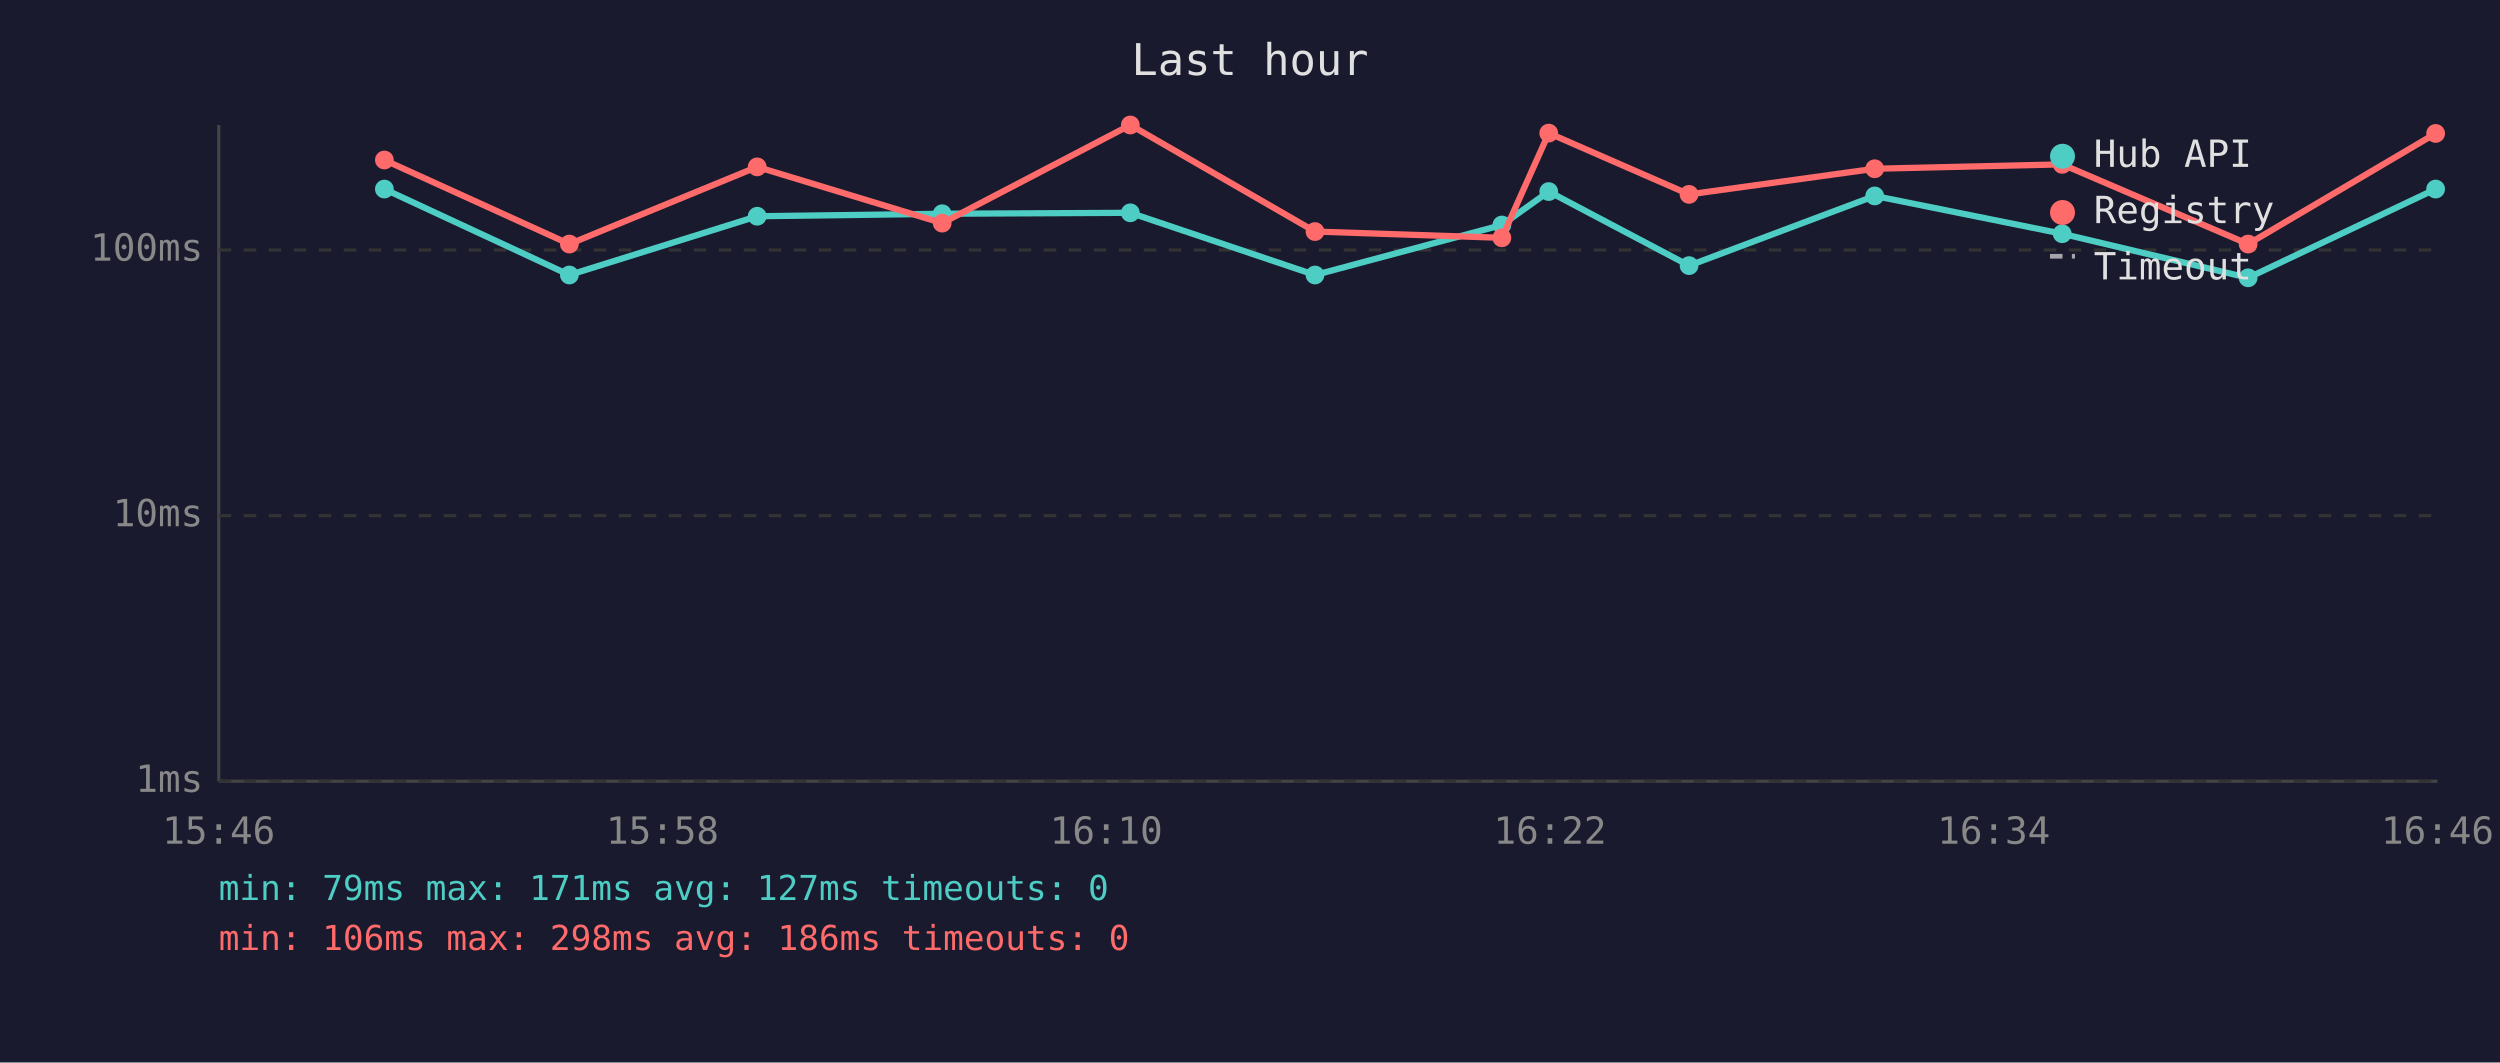
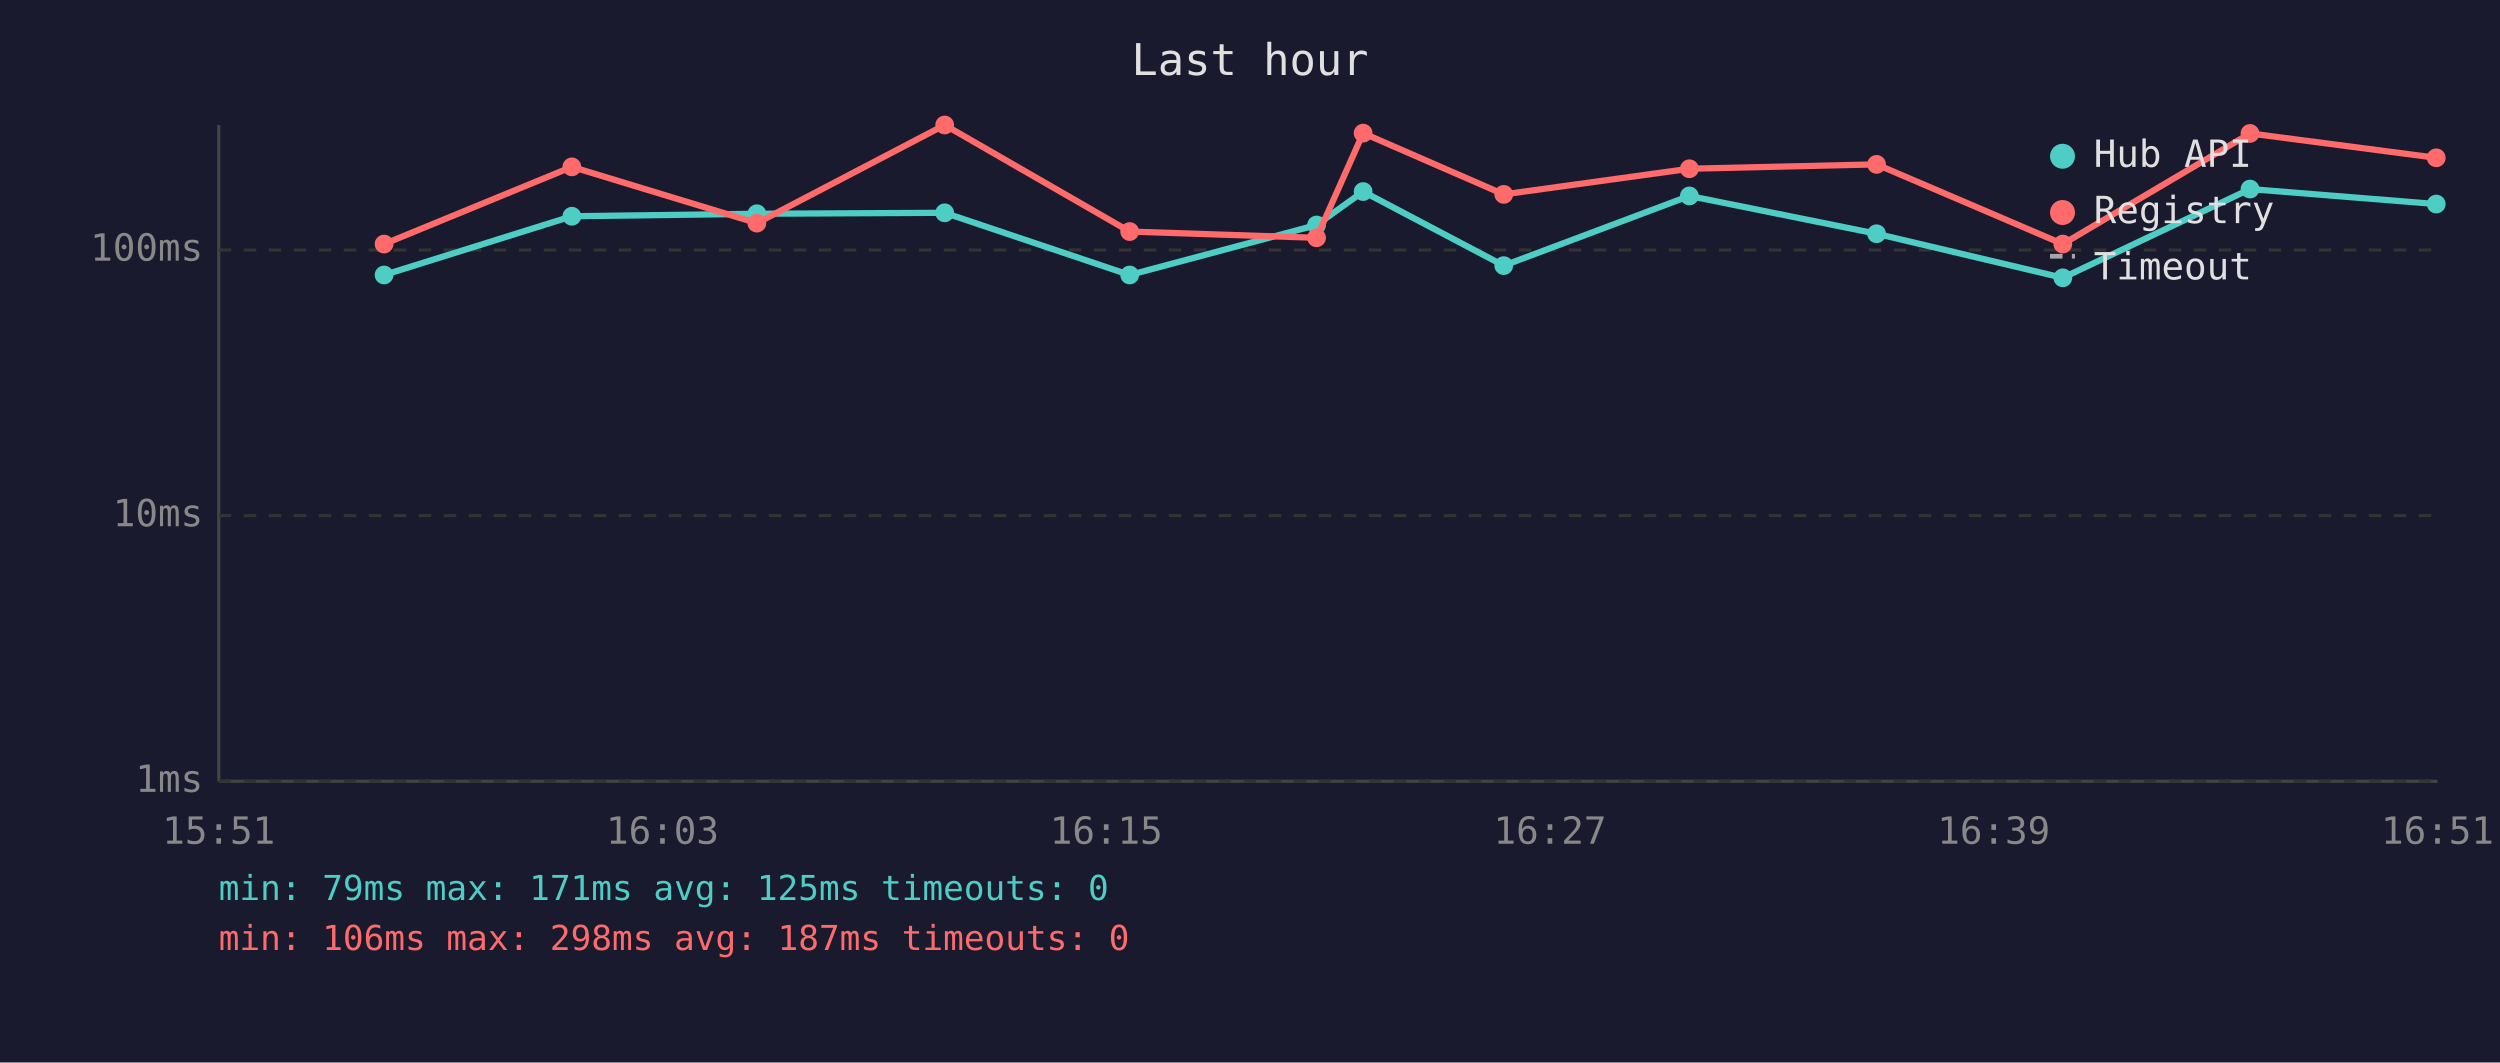
<svg xmlns="http://www.w3.org/2000/svg" viewBox="0 0 800 340" font-family="monospace" font-size="12">
  <rect width="800" height="340" fill="#1a1a2e" />
  <text x="400" y="24" fill="#e0e0e0" font-size="14" text-anchor="middle">Last hour</text>
  <line x1="70" y1="40" x2="70" y2="250" stroke="#444" stroke-width="1" />
  <line x1="70" y1="250" x2="780" y2="250" stroke="#444" stroke-width="1" />
  <line x1="70" y1="250" x2="780" y2="250" stroke="#333" stroke-width="1" stroke-dasharray="4" />
  <text x="65" y="250" fill="#888" text-anchor="end" dominant-baseline="middle">1ms</text>
  <line x1="70" y1="165" x2="780" y2="165" stroke="#333" stroke-width="1" stroke-dasharray="4" />
  <text x="65" y="165" fill="#888" text-anchor="end" dominant-baseline="middle">10ms</text>
  <line x1="70" y1="80" x2="780" y2="80" stroke="#333" stroke-width="1" stroke-dasharray="4" />
  <text x="65" y="80" fill="#888" text-anchor="end" dominant-baseline="middle">100ms</text>
-   <text x="70" y="270" fill="#888" text-anchor="middle">15:46</text>
-   <text x="212" y="270" fill="#888" text-anchor="middle">15:58</text>
-   <text x="354" y="270" fill="#888" text-anchor="middle">16:10</text>
-   <text x="496" y="270" fill="#888" text-anchor="middle">16:22</text>
-   <text x="638" y="270" fill="#888" text-anchor="middle">16:34</text>
-   <text x="780" y="270" fill="#888" text-anchor="middle">16:46</text>
-   <polyline points="123.0,60.5 182.2,88.0 242.3,69.2 301.5,68.4 361.7,68.1 420.8,88.0 480.6,72.0 495.6,61.3 540.5,85.0 599.9,62.7 659.9,74.8 719.4,88.9 779.4,60.5" fill="none" stroke="#4ecdc4" stroke-width="2" opacity="1" />
-   <circle cx="123.0" cy="60.5" r="3" fill="#4ecdc4" />
-   <circle cx="182.2" cy="88.0" r="3" fill="#4ecdc4" />
-   <circle cx="242.3" cy="69.2" r="3" fill="#4ecdc4" />
-   <circle cx="301.5" cy="68.4" r="3" fill="#4ecdc4" />
-   <circle cx="361.7" cy="68.1" r="3" fill="#4ecdc4" />
-   <circle cx="420.8" cy="88.0" r="3" fill="#4ecdc4" />
-   <circle cx="480.6" cy="72.0" r="3" fill="#4ecdc4" />
-   <circle cx="495.6" cy="61.3" r="3" fill="#4ecdc4" />
-   <circle cx="540.5" cy="85.0" r="3" fill="#4ecdc4" />
-   <circle cx="599.9" cy="62.7" r="3" fill="#4ecdc4" />
-   <circle cx="659.9" cy="74.8" r="3" fill="#4ecdc4" />
-   <circle cx="719.4" cy="88.9" r="3" fill="#4ecdc4" />
-   <circle cx="779.4" cy="60.5" r="3" fill="#4ecdc4" />
-   <polyline points="123.0,51.2 182.2,78.1 242.3,53.4 301.5,71.4 361.7,40.0 420.8,74.1 480.6,76.1 495.6,42.6 540.5,62.2 599.9,54.0 659.9,52.6 719.4,78.1 779.4,42.7" fill="none" stroke="#ff6b6b" stroke-width="2" opacity="1" />
-   <circle cx="123.0" cy="51.2" r="3" fill="#ff6b6b" />
-   <circle cx="182.2" cy="78.1" r="3" fill="#ff6b6b" />
-   <circle cx="242.3" cy="53.4" r="3" fill="#ff6b6b" />
-   <circle cx="301.5" cy="71.4" r="3" fill="#ff6b6b" />
-   <circle cx="361.7" cy="40.0" r="3" fill="#ff6b6b" />
-   <circle cx="420.8" cy="74.1" r="3" fill="#ff6b6b" />
-   <circle cx="480.6" cy="76.1" r="3" fill="#ff6b6b" />
-   <circle cx="495.6" cy="42.6" r="3" fill="#ff6b6b" />
-   <circle cx="540.5" cy="62.2" r="3" fill="#ff6b6b" />
-   <circle cx="599.9" cy="54.0" r="3" fill="#ff6b6b" />
-   <circle cx="659.9" cy="52.6" r="3" fill="#ff6b6b" />
-   <circle cx="719.4" cy="78.1" r="3" fill="#ff6b6b" />
-   <circle cx="779.4" cy="42.7" r="3" fill="#ff6b6b" />
+   <text x="70" y="270" fill="#888" text-anchor="middle">15:51</text>
+   <text x="212" y="270" fill="#888" text-anchor="middle">16:03</text>
+   <text x="354" y="270" fill="#888" text-anchor="middle">16:15</text>
+   <text x="496" y="270" fill="#888" text-anchor="middle">16:27</text>
+   <text x="638" y="270" fill="#888" text-anchor="middle">16:39</text>
+   <text x="780" y="270" fill="#888" text-anchor="middle">16:51</text>
+   <polyline points="122.9,88.0 183.0,69.2 242.2,68.4 302.3,68.1 361.5,88.0 421.3,72.0 436.2,61.3 481.2,85.0 540.6,62.7 600.5,74.8 660.1,88.9 720.0,60.5 779.6,65.3" fill="none" stroke="#4ecdc4" stroke-width="2" opacity="1" />
+   <circle cx="122.9" cy="88.0" r="3" fill="#4ecdc4" />
+   <circle cx="183.0" cy="69.2" r="3" fill="#4ecdc4" />
+   <circle cx="242.2" cy="68.4" r="3" fill="#4ecdc4" />
+   <circle cx="302.3" cy="68.1" r="3" fill="#4ecdc4" />
+   <circle cx="361.5" cy="88.0" r="3" fill="#4ecdc4" />
+   <circle cx="421.3" cy="72.0" r="3" fill="#4ecdc4" />
+   <circle cx="436.2" cy="61.3" r="3" fill="#4ecdc4" />
+   <circle cx="481.2" cy="85.0" r="3" fill="#4ecdc4" />
+   <circle cx="540.6" cy="62.7" r="3" fill="#4ecdc4" />
+   <circle cx="600.5" cy="74.8" r="3" fill="#4ecdc4" />
+   <circle cx="660.1" cy="88.9" r="3" fill="#4ecdc4" />
+   <circle cx="720.0" cy="60.5" r="3" fill="#4ecdc4" />
+   <circle cx="779.6" cy="65.3" r="3" fill="#4ecdc4" />
+   <polyline points="122.9,78.1 183.0,53.4 242.2,71.4 302.3,40.0 361.5,74.1 421.3,76.1 436.2,42.6 481.2,62.2 540.6,54.0 600.5,52.6 660.1,78.1 720.0,42.7 779.6,50.5" fill="none" stroke="#ff6b6b" stroke-width="2" opacity="1" />
+   <circle cx="122.9" cy="78.1" r="3" fill="#ff6b6b" />
+   <circle cx="183.0" cy="53.4" r="3" fill="#ff6b6b" />
+   <circle cx="242.2" cy="71.4" r="3" fill="#ff6b6b" />
+   <circle cx="302.3" cy="40.0" r="3" fill="#ff6b6b" />
+   <circle cx="361.5" cy="74.1" r="3" fill="#ff6b6b" />
+   <circle cx="421.3" cy="76.1" r="3" fill="#ff6b6b" />
+   <circle cx="436.2" cy="42.6" r="3" fill="#ff6b6b" />
+   <circle cx="481.2" cy="62.2" r="3" fill="#ff6b6b" />
+   <circle cx="540.6" cy="54.0" r="3" fill="#ff6b6b" />
+   <circle cx="600.5" cy="52.6" r="3" fill="#ff6b6b" />
+   <circle cx="660.1" cy="78.1" r="3" fill="#ff6b6b" />
+   <circle cx="720.0" cy="42.7" r="3" fill="#ff6b6b" />
+   <circle cx="779.6" cy="50.5" r="3" fill="#ff6b6b" />
  <circle cx="660" cy="50" r="4" fill="#4ecdc4" />
  <text x="670" y="50" fill="#e0e0e0" dominant-baseline="middle">Hub API</text>
  <circle cx="660" cy="68" r="4" fill="#ff6b6b" />
  <text x="670" y="68" fill="#e0e0e0" dominant-baseline="middle">Registry</text>
  <line x1="656" y1="82" x2="664" y2="82" stroke="#e0e0e0" stroke-width="1.5" stroke-dasharray="4,3" opacity="0.7" />
  <text x="670" y="86" fill="#e0e0e0" dominant-baseline="middle">Timeout</text>
-   <text x="70" y="288" fill="#4ecdc4" font-size="11">min: 79ms  max: 171ms  avg: 127ms  timeouts: 0</text>
-   <text x="70" y="304" fill="#ff6b6b" font-size="11">min: 106ms  max: 298ms  avg: 186ms  timeouts: 0</text>
+   <text x="70" y="288" fill="#4ecdc4" font-size="11">min: 79ms  max: 171ms  avg: 125ms  timeouts: 0</text>
+   <text x="70" y="304" fill="#ff6b6b" font-size="11">min: 106ms  max: 298ms  avg: 187ms  timeouts: 0</text>
</svg>
